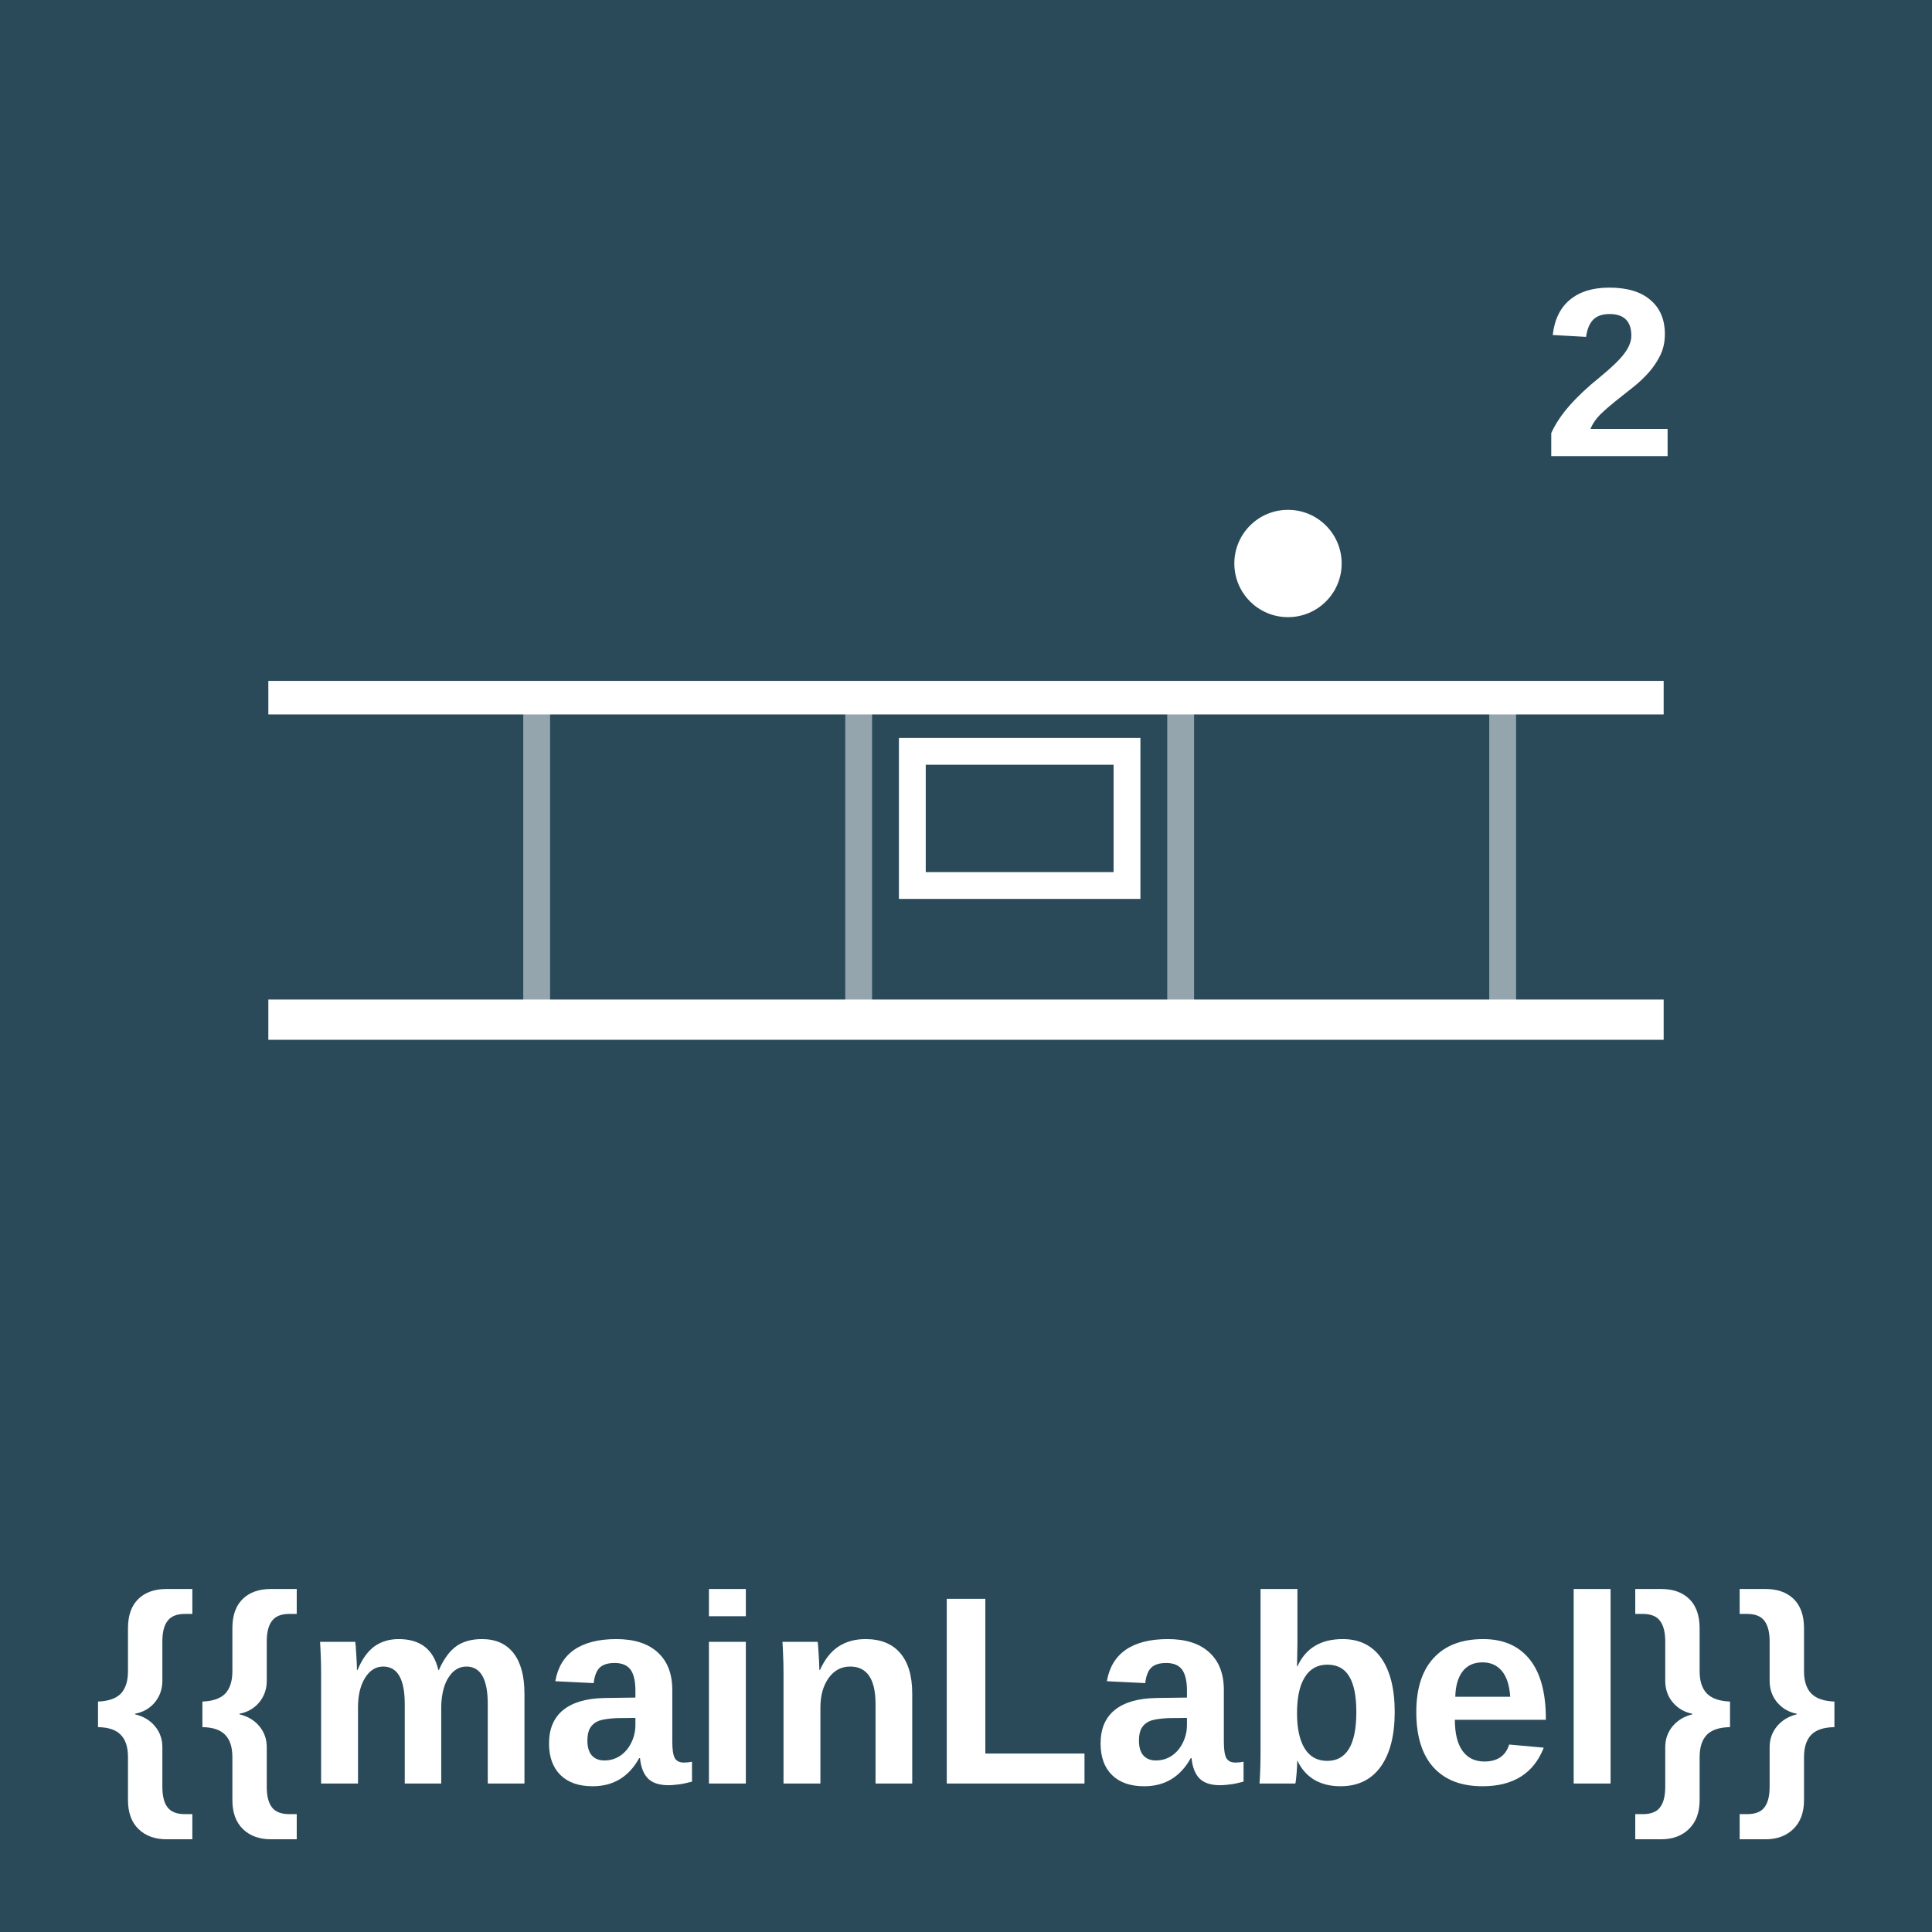
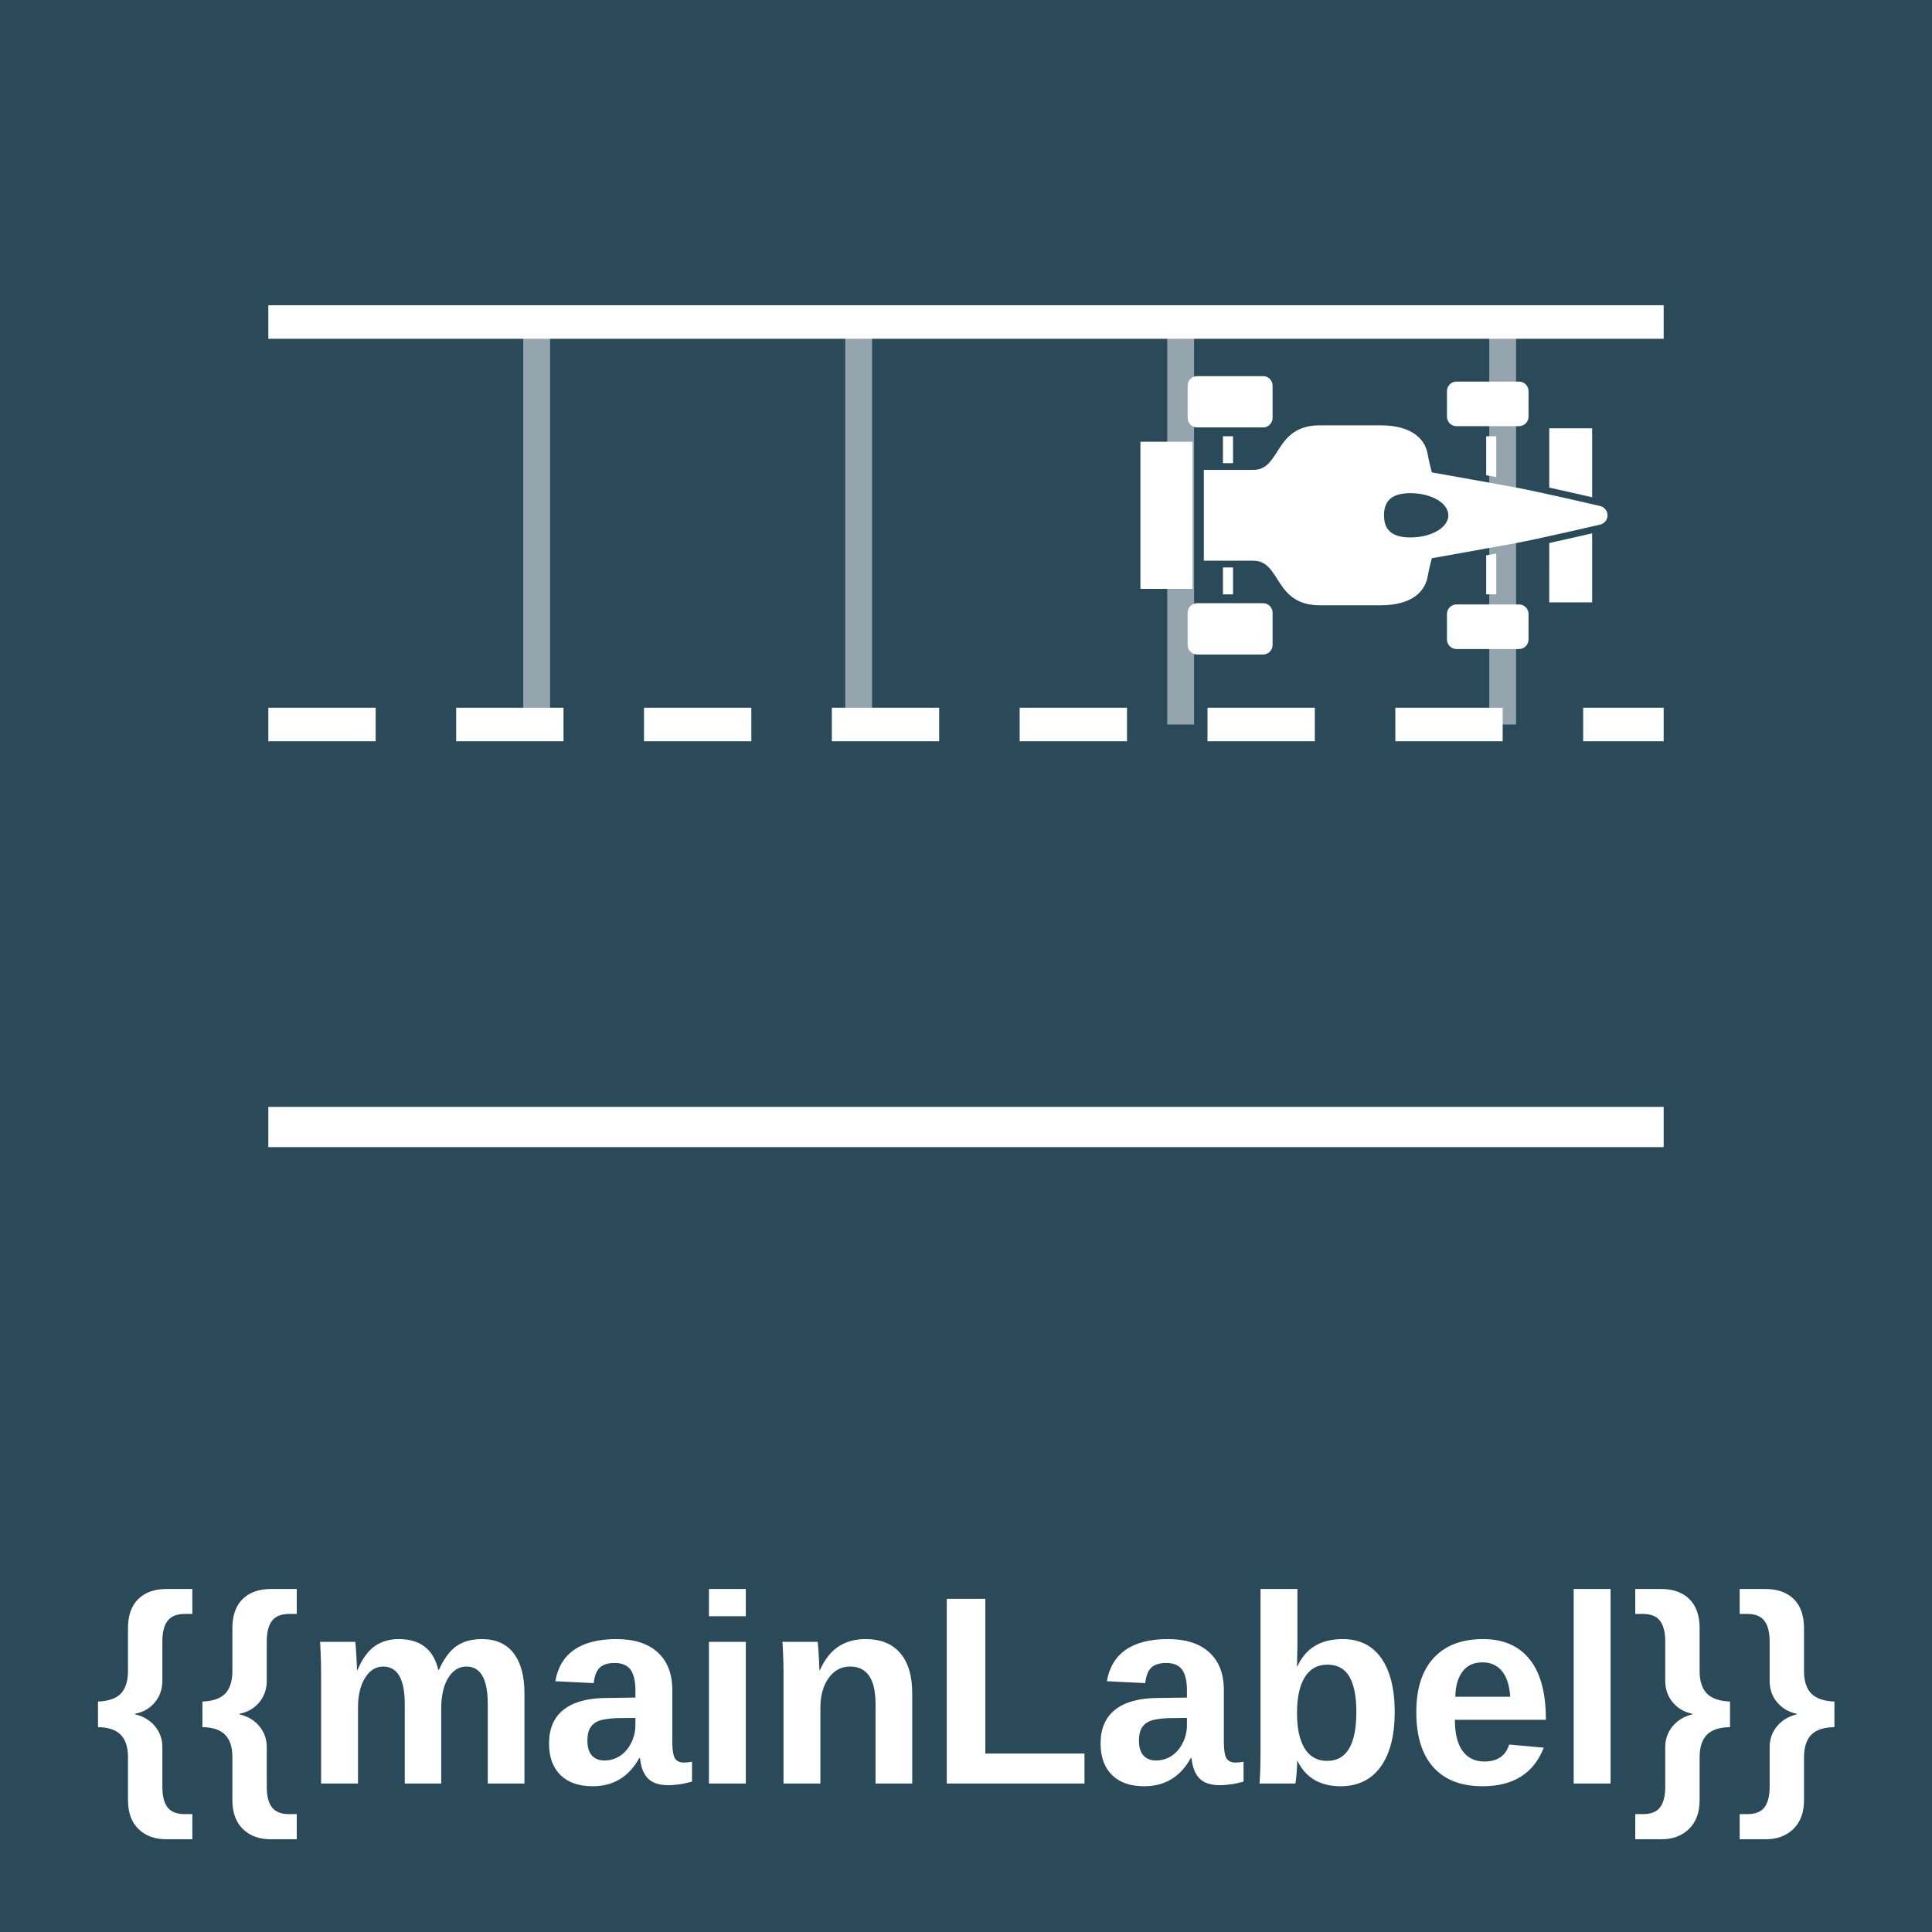
<svg xmlns="http://www.w3.org/2000/svg" viewBox="0 0 144 144">
  <g filter="url(#activity-state)">
    <rect x="0" y="0" width="144" height="144" fill="#2a4a5a" />
    <g stroke="#ffffff" fill="none">
-       <line x1="20" y1="76" x2="124" y2="76" stroke-width="3" />
-       <line x1="20" y1="52" x2="124" y2="52" stroke-width="2.5" />
-       <line x1="40" y1="52" x2="40" y2="76" stroke-width="2" opacity="0.5" />
-       <line x1="64" y1="52" x2="64" y2="76" stroke-width="2" opacity="0.5" />
-       <line x1="88" y1="52" x2="88" y2="76" stroke-width="2" opacity="0.5" />
-       <line x1="112" y1="52" x2="112" y2="76" stroke-width="2" opacity="0.5" />
-       <rect x="68" y="56" width="16" height="10" stroke-width="2" />
+       <line x1="20" y1="24" x2="124" y2="24" stroke-width="2.5" />
+       <line x1="40" y1="24" x2="40" y2="54" stroke-width="2" opacity="0.5" />
+       <line x1="64" y1="24" x2="64" y2="54" stroke-width="2" opacity="0.5" />
+       <line x1="88" y1="24" x2="88" y2="54" stroke-width="2" opacity="0.5" />
+       <line x1="112" y1="24" x2="112" y2="54" stroke-width="2" opacity="0.5" />
+       <line x1="20" y1="54" x2="124" y2="54" stroke-width="2.5" stroke-dasharray="8,6" />
+       <line x1="20" y1="84" x2="124" y2="84" stroke-width="3" />
    </g>
-     <circle cx="96" cy="42" r="4" fill="#ffffff" />
-     <text x="120" y="34" text-anchor="middle" fill="#ffffff" font-family="Arial, sans-serif" font-size="18" font-weight="bold">2</text>
+     <g transform="translate(85, 21) scale(0.068)">
+       <path d="M448.118,351.402h47.018v-75.629c-11.104,2.554-29.453,6.744-47.008,10.593L448.118,351.402z" fill="#ffffff" />
+       <path d="M495.136,160.599h-47.008v65.035c17.555,3.85,35.904,8.03,47.008,10.584V160.599z" fill="#ffffff" />
+       <path d="M62.217,159.681h72.206c5.77,0,10.452-4.692,10.452-10.461v-35.328c0-5.779-4.682-10.451-10.452-10.451H62.217         c-5.769,0-10.442,4.672-10.442,10.451v35.328C51.775,154.99,56.448,159.681,62.217,159.681z" fill="#ffffff" />
+       <path d="M134.422,352.329H62.217c-5.769,0-10.451,4.682-10.451,10.461v35.317c0,5.77,4.682,10.451,10.451,10.451         h72.206c5.77,0,10.452-4.682,10.452-10.451v-35.317C144.874,357.011,140.192,352.329,134.422,352.329z" fill="#ffffff" />
+       <path d="M346.451,158.291h68.507c5.779,0,10.451-4.682,10.451-10.452V119.88c0-5.77-4.672-10.442-10.451-10.442         h-68.507c-5.77,0-10.452,4.672-10.452,10.442v27.959C335.999,153.609,340.681,158.291,346.451,158.291z" fill="#ffffff" />
+       <path d="M414.958,353.711h-68.507c-5.77,0-10.452,4.672-10.452,10.442v27.959c0,5.77,4.682,10.461,10.452,10.461         h68.507c5.779,0,10.451-4.692,10.451-10.461v-27.959C425.409,358.383,420.737,353.711,414.958,353.711z" fill="#ffffff" />
+       <polygon points="57.147,175.343 0.009,175.343 0,336.647 57.147,336.647" fill="#ffffff" />
+       <path d="M503.763,245.781c0,0-66.446-15.465-92.844-20.383c-26.399-4.899-91.51-16.42-91.51-16.42         s-3.008-11.18-4.606-20.27c-2.771-15.672-16.59-31.335-51.624-31.335c-35.024,0-47.018,0-66.369,0         c-50.697,0-42.374,48.852-73.067,48.852c-30.692,0-54.215,0-54.215,0v99.549c0,0,23.523,0,54.215,0         c30.693,0,22.37,48.863,73.067,48.863c19.351,0,31.335,0,66.369,0s48.853-15.673,51.624-31.346         c1.598-9.08,4.606-20.278,4.606-20.278s65.111-11.511,91.51-16.42c26.398-4.91,92.844-20.373,92.844-20.373         c4.814-1.06,8.237-5.307,8.237-10.215C512,251.087,508.576,246.83,503.763,245.781z M295.895,280.275         c-22.983,0-28.896-10.867-28.896-24.27c0-13.412,5.912-24.28,28.896-24.28c22.984,0,41.617,10.868,41.617,24.28         C337.512,269.408,318.88,280.275,295.895,280.275z" fill="#ffffff" />
+       <path d="M390.054,214.114v-44.767h-11.057v42.761C382.761,212.781,386.478,213.461,390.054,214.114z" fill="#ffffff" />
+       <path d="M378.996,299.892v42.752h11.057v-44.738C386.478,298.54,382.761,299.211,378.996,299.892z" fill="#ffffff" />
+       <rect x="90.469" y="169.347" width="11.057" height="29.501" fill="#ffffff" />
+       <rect x="90.469" y="313.153" width="11.057" height="29.491" fill="#ffffff" />
+     </g>
    <text x="72" y="126" text-anchor="middle" dominant-baseline="central" fill="#ffffff" font-family="Arial, sans-serif" font-size="20" font-weight="bold">{{mainLabel}}</text>
  </g>
</svg>
